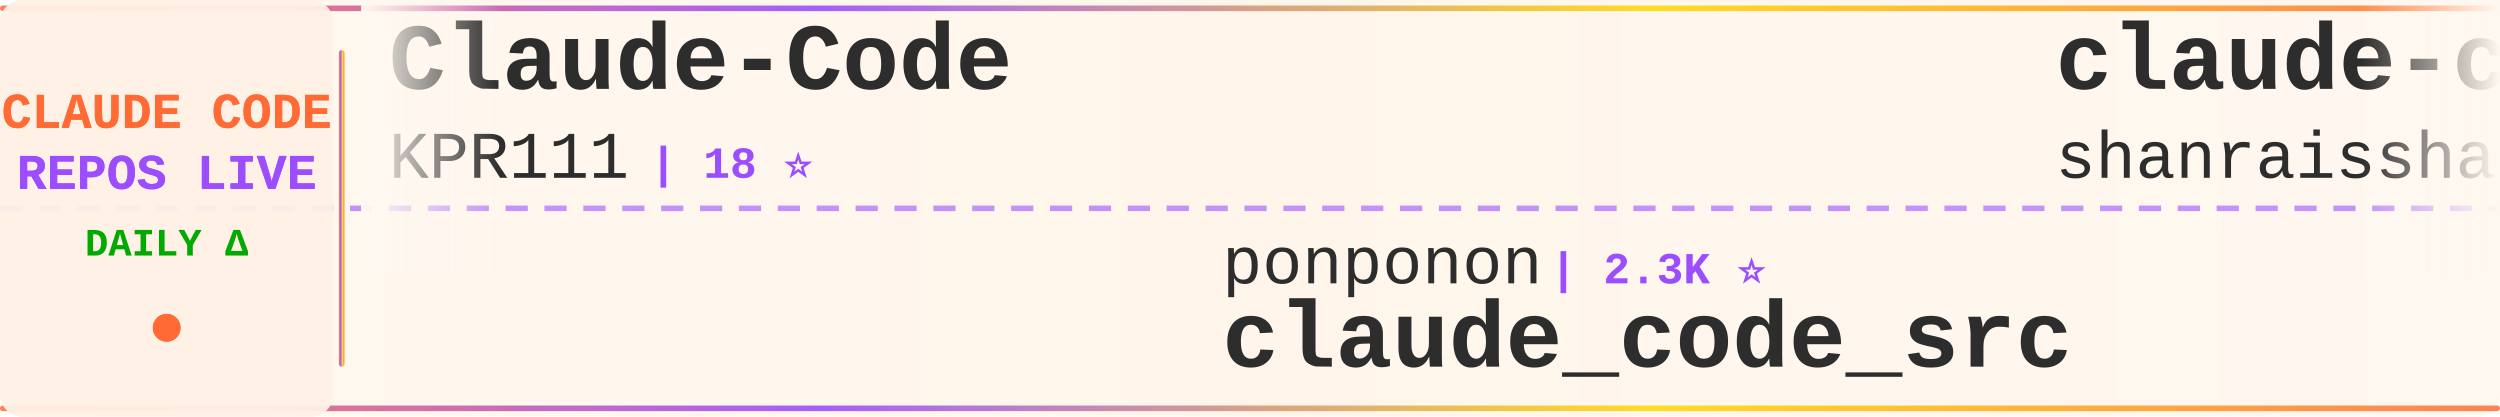
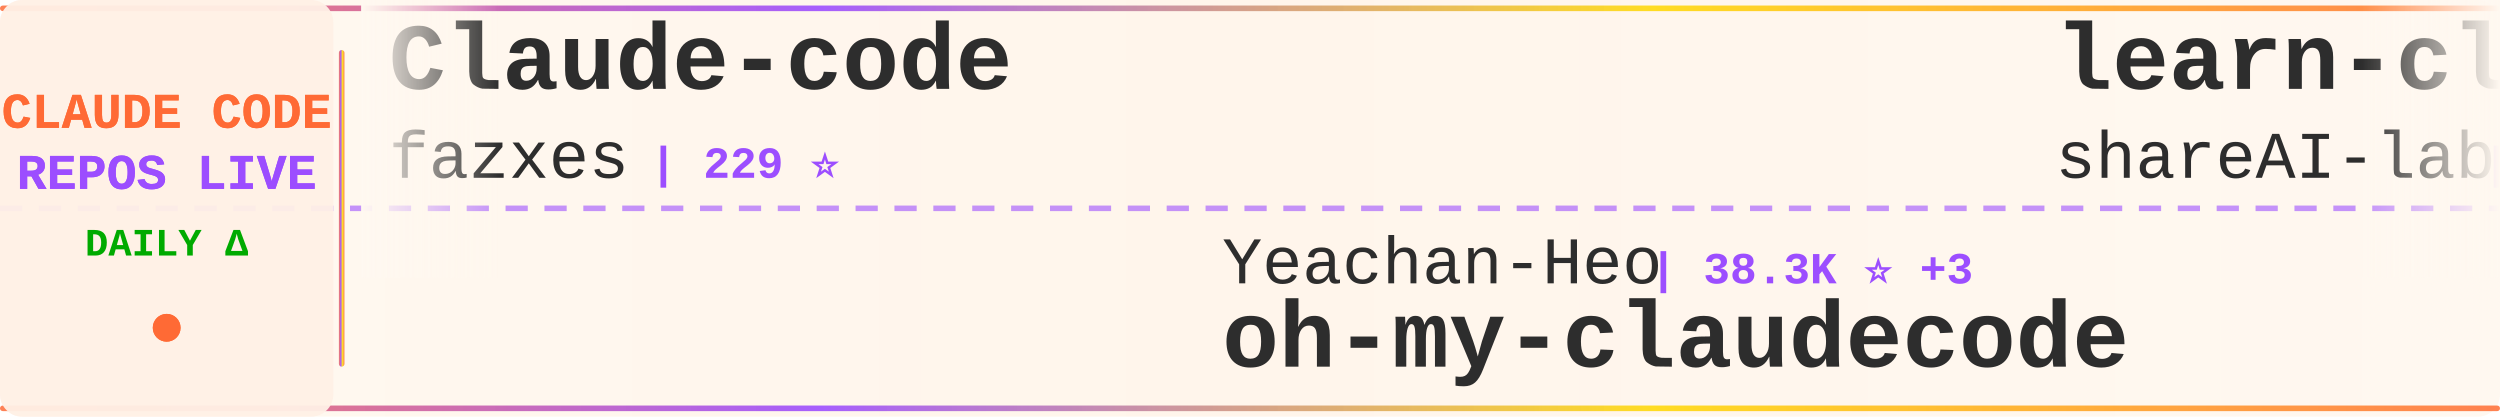
<svg xmlns="http://www.w3.org/2000/svg" width="900" height="150">
  <defs>
    <linearGradient id="tickerBg" x1="0%" y1="0%" x2="100%" y2="0%">
      <stop offset="0%" style="stop-color:#fff8f0;stop-opacity:0.98" />
      <stop offset="50%" style="stop-color:#fff5eb;stop-opacity:1" />
      <stop offset="100%" style="stop-color:#fff8f0;stop-opacity:0.98" />
    </linearGradient>
    <linearGradient id="borderGrad" x1="0%" y1="0%" x2="100%" y2="0%">
      <stop offset="0%" style="stop-color:#FF6B35;stop-opacity:0.85">
        <animate attributeName="stop-opacity" values="0.85;1;0.85" dur="2s" repeatCount="indefinite" />
      </stop>
      <stop offset="33%" style="stop-color:#9C4EFF;stop-opacity:0.9">
        <animate attributeName="stop-opacity" values="0.9;1;0.9" dur="2.2s" repeatCount="indefinite" />
      </stop>
      <stop offset="66%" style="stop-color:#FFD700;stop-opacity:0.85">
        <animate attributeName="stop-opacity" values="0.85;1;0.85" dur="1.8s" repeatCount="indefinite" />
      </stop>
      <stop offset="100%" style="stop-color:#FF6B35;stop-opacity:0.85">
        <animate attributeName="stop-opacity" values="0.85;1;0.85" dur="2s" repeatCount="indefinite" />
      </stop>
    </linearGradient>
    <filter id="textGlow">
      <feGaussianBlur stdDeviation="0.15" result="coloredBlur" />
      <feMerge>
        <feMergeNode in="coloredBlur" />
        <feMergeNode in="SourceGraphic" />
      </feMerge>
    </filter>
    <filter id="metricGlow">
      <feGaussianBlur stdDeviation="0.2" result="coloredBlur" />
      <feMerge>
        <feMergeNode in="coloredBlur" />
        <feMergeNode in="SourceGraphic" />
      </feMerge>
    </filter>
    <linearGradient id="leftFade" x1="0%" y1="0%" x2="100%" y2="0%">
      <stop offset="0%" style="stop-color:#fff8f0;stop-opacity:1" />
      <stop offset="100%" style="stop-color:#fff8f0;stop-opacity:0" />
    </linearGradient>
    <linearGradient id="rightFade" x1="0%" y1="0%" x2="100%" y2="0%">
      <stop offset="0%" style="stop-color:#fff8f0;stop-opacity:0" />
      <stop offset="100%" style="stop-color:#fff8f0;stop-opacity:1" />
    </linearGradient>
  </defs>
  <rect width="900" height="150" fill="url(#tickerBg)" rx="8" />
  <rect x="0" y="2" width="900" height="2" fill="url(#borderGrad)" rx="1" />
  <rect x="0" y="146" width="900" height="2" fill="url(#borderGrad)" rx="1" />
  <line x1="0" y1="75" x2="900" y2="75" stroke="#9C4EFF" stroke-width="2" stroke-dasharray="8 6" opacity="0.6" />
  <rect x="0" y="0" width="120" height="150" fill="#fff0e6" opacity="0.95" rx="8" />
  <text x="60" y="46" font-family="'Courier New', monospace" font-size="18" font-weight="bold" fill="#FF6B35" text-anchor="middle" filter="url(#textGlow)">
    CLAUDE CODE
  </text>
  <text x="60" y="68" font-family="'Courier New', monospace" font-size="18" font-weight="bold" fill="#9C4EFF" text-anchor="middle" filter="url(#textGlow)">
    REPOS LIVE
  </text>
  <text x="60" y="92" font-family="'Courier New', monospace" font-size="14" font-weight="bold" fill="#00aa00" text-anchor="middle">
    DAILY Δ
  </text>
  <circle cx="60" cy="118" r="5" fill="#FF6B35" filter="url(#metricGlow)">
    <animate attributeName="r" values="4;6;4" dur="1.5s" repeatCount="indefinite" />
    <animate attributeName="opacity" values="0.6;1;0.6" dur="1.5s" repeatCount="indefinite" />
  </circle>
  <rect x="122" y="18" width="2" height="114" fill="url(#borderGrad)" rx="1" />
  <clipPath id="tickerClip">
    <rect x="130" y="0" width="770" height="150" />
  </clipPath>
  <g clip-path="url(#tickerClip)">
    <g id="tickerItems">
      <animateTransform attributeName="transform" attributeType="XML" type="translate" from="0 0" to="-3000 0" dur="54s" repeatCount="indefinite" />
      <g transform="translate(0, 0)">
-         <text x="140" y="32" font-family="'Courier New', monospace" font-size="34" font-weight="bold" fill="#2d2d2d">Claude-Code</text>
-         <text x="140" y="64" font-family="'Courier New', monospace" font-size="24" font-weight="normal" fill="#2d2d2d" opacity="1.0">KPR111</text>
-         <text x="234" y="64" font-family="'Courier New', monospace" font-size="16" font-weight="bold" fill="#9C4EFF"> | 18 ⭐</text>
+         <text x="140" y="32" font-family="'Courier New', monospace" font-size="34" font-weight="bold" fill="#2d2d2d">Claude-code</text>
+         <text x="140" y="64" font-family="'Courier New', monospace" font-size="24" font-weight="normal" fill="#2d2d2d" opacity="1.0">fazxes</text>
+         <text x="234" y="64" font-family="'Courier New', monospace" font-size="16" font-weight="bold" fill="#9C4EFF"> | 229 ⭐</text>
      </g>
      <g transform="translate(300, 0)">
-         <text x="140" y="102" font-family="'Courier New', monospace" font-size="24" font-weight="normal" fill="#2d2d2d" opacity="1.0">ponponon</text>
-         <text x="258" y="102" font-family="'Courier New', monospace" font-size="16" font-weight="bold" fill="#9C4EFF"> | 2.3K ⭐</text>
-         <text x="140" y="132" font-family="'Courier New', monospace" font-size="34" font-weight="bold" fill="#2d2d2d">claude_code_src</text>
+         <text x="140" y="102" font-family="'Courier New', monospace" font-size="24" font-weight="normal" fill="#2d2d2d" opacity="1.0">Yeachan-Heo</text>
+         <text x="294" y="102" font-family="'Courier New', monospace" font-size="16" font-weight="bold" fill="#9C4EFF"> | 38.3K ⭐ +3</text>
+         <text x="140" y="132" font-family="'Courier New', monospace" font-size="34" font-weight="bold" fill="#2d2d2d">oh-my-claudecode</text>
      </g>
      <g transform="translate(600, 0)">
-         <text x="140" y="32" font-family="'Courier New', monospace" font-size="34" font-weight="bold" fill="#2d2d2d">claude-code-best-practic...</text>
-         <text x="140" y="64" font-family="'Courier New', monospace" font-size="24" font-weight="normal" fill="#2d2d2d" opacity="1.0">shanraisshan</text>
-         <text x="306" y="64" font-family="'Courier New', monospace" font-size="16" font-weight="bold" fill="#9C4EFF"> | 63.9K ⭐ +4</text>
+         <text x="140" y="32" font-family="'Courier New', monospace" font-size="34" font-weight="bold" fill="#2d2d2d">learn-claude-code</text>
+         <text x="140" y="64" font-family="'Courier New', monospace" font-size="24" font-weight="normal" fill="#2d2d2d" opacity="1.0">shareAI-lab</text>
+         <text x="294" y="64" font-family="'Courier New', monospace" font-size="16" font-weight="bold" fill="#9C4EFF"> | 73.0K ⭐ +10</text>
      </g>
      <g transform="translate(900, 0)">
-         <text x="140" y="102" font-family="'Courier New', monospace" font-size="24" font-weight="normal" fill="#2d2d2d" opacity="1.0">ChinaSiro</text>
-         <text x="270" y="102" font-family="'Courier New', monospace" font-size="16" font-weight="bold" fill="#9C4EFF"> | 9.6K ⭐ -1</text>
-         <text x="140" y="132" font-family="'Courier New', monospace" font-size="34" font-weight="bold" fill="#2d2d2d">claude-code-sourcemap</text>
+         <text x="140" y="102" font-family="'Courier New', monospace" font-size="24" font-weight="normal" fill="#2d2d2d" opacity="1.0">Windy3f3f3f3f</text>
+         <text x="318" y="102" font-family="'Courier New', monospace" font-size="16" font-weight="bold" fill="#9C4EFF"> | 3.4K ⭐</text>
+         <text x="140" y="132" font-family="'Courier New', monospace" font-size="34" font-weight="bold" fill="#2d2d2d">how-claude-code-works</text>
      </g>
      <g transform="translate(1200, 0)">
-         <text x="140" y="32" font-family="'Courier New', monospace" font-size="34" font-weight="bold" fill="#2d2d2d">andrej-karpathy-skills</text>
-         <text x="140" y="64" font-family="'Courier New', monospace" font-size="24" font-weight="normal" fill="#2d2d2d" opacity="1.0">multica-ai</text>
-         <text x="282" y="64" font-family="'Courier New', monospace" font-size="16" font-weight="bold" fill="#9C4EFF"> | 198.7K ⭐ +33</text>
+         <text x="140" y="32" font-family="'Courier New', monospace" font-size="34" font-weight="bold" fill="#2d2d2d">claude-code-proxy</text>
+         <text x="140" y="64" font-family="'Courier New', monospace" font-size="24" font-weight="normal" fill="#2d2d2d" opacity="1.0">fuergaosi233</text>
+         <text x="306" y="64" font-family="'Courier New', monospace" font-size="16" font-weight="bold" fill="#9C4EFF"> | 2.8K ⭐</text>
      </g>
      <g transform="translate(1500, 0)">
-         <text x="140" y="102" font-family="'Courier New', monospace" font-size="24" font-weight="normal" fill="#2d2d2d" opacity="1.0">frankbria</text>
-         <text x="270" y="102" font-family="'Courier New', monospace" font-size="16" font-weight="bold" fill="#9C4EFF"> | 9.6K ⭐ +1</text>
-         <text x="140" y="132" font-family="'Courier New', monospace" font-size="34" font-weight="bold" fill="#2d2d2d">ralph-claude-code</text>
+         <text x="140" y="102" font-family="'Courier New', monospace" font-size="24" font-weight="normal" fill="#2d2d2d" opacity="1.0">repowise-dev</text>
+         <text x="306" y="102" font-family="'Courier New', monospace" font-size="16" font-weight="bold" fill="#9C4EFF"> | 1.2K ⭐</text>
+         <text x="140" y="132" font-family="'Courier New', monospace" font-size="34" font-weight="bold" fill="#2d2d2d">claude-code-prompts</text>
      </g>
      <g transform="translate(1800, 0)">
-         <text x="140" y="32" font-family="'Courier New', monospace" font-size="34" font-weight="bold" fill="#2d2d2d">claude-code-webui</text>
-         <text x="140" y="64" font-family="'Courier New', monospace" font-size="24" font-weight="normal" fill="#2d2d2d" opacity="1.0">sugyan</text>
-         <text x="234" y="64" font-family="'Courier New', monospace" font-size="16" font-weight="bold" fill="#9C4EFF"> | 1.1K ⭐</text>
+         <text x="140" y="32" font-family="'Courier New', monospace" font-size="34" font-weight="bold" fill="#2d2d2d">claude-code-my-workflow</text>
+         <text x="140" y="64" font-family="'Courier New', monospace" font-size="24" font-weight="normal" fill="#2d2d2d" opacity="1.0">pedrohcgs</text>
+         <text x="270" y="64" font-family="'Courier New', monospace" font-size="16" font-weight="bold" fill="#9C4EFF"> | 1.4K ⭐ -1</text>
      </g>
      <g transform="translate(2100, 0)">
-         <text x="140" y="102" font-family="'Courier New', monospace" font-size="24" font-weight="normal" fill="#2d2d2d" opacity="1.0">JrCx7scC</text>
-         <text x="258" y="102" font-family="'Courier New', monospace" font-size="16" font-weight="bold" fill="#9C4EFF"> | 371 ⭐</text>
-         <text x="140" y="132" font-family="'Courier New', monospace" font-size="34" font-weight="bold" fill="#2d2d2d">claude-code-source</text>
+         <text x="140" y="102" font-family="'Courier New', monospace" font-size="24" font-weight="normal" fill="#2d2d2d" opacity="1.0">disler</text>
+         <text x="234" y="102" font-family="'Courier New', monospace" font-size="16" font-weight="bold" fill="#9C4EFF"> | 3.9K ⭐ -2</text>
+         <text x="140" y="132" font-family="'Courier New', monospace" font-size="34" font-weight="bold" fill="#2d2d2d">claude-code-hooks-master...</text>
      </g>
      <g transform="translate(2400, 0)">
-         <text x="140" y="32" font-family="'Courier New', monospace" font-size="34" font-weight="bold" fill="#2d2d2d">claude-code-from-scratch</text>
-         <text x="140" y="64" font-family="'Courier New', monospace" font-size="24" font-weight="normal" fill="#2d2d2d" opacity="1.0">Windy3f3f3f3f</text>
-         <text x="318" y="64" font-family="'Courier New', monospace" font-size="16" font-weight="bold" fill="#9C4EFF"> | 2.5K ⭐</text>
+         <text x="140" y="32" font-family="'Courier New', monospace" font-size="34" font-weight="bold" fill="#2d2d2d">claude-code-tudou</text>
+         <text x="140" y="64" font-family="'Courier New', monospace" font-size="24" font-weight="normal" fill="#2d2d2d" opacity="1.0">AICoderTudou</text>
+         <text x="306" y="64" font-family="'Courier New', monospace" font-size="16" font-weight="bold" fill="#9C4EFF"> | 497 ⭐</text>
      </g>
      <g transform="translate(2700, 0)">
-         <text x="140" y="102" font-family="'Courier New', monospace" font-size="24" font-weight="normal" fill="#2d2d2d" opacity="1.0">feiskyer</text>
-         <text x="258" y="102" font-family="'Courier New', monospace" font-size="16" font-weight="bold" fill="#9C4EFF"> | 1.6K ⭐</text>
-         <text x="140" y="132" font-family="'Courier New', monospace" font-size="34" font-weight="bold" fill="#2d2d2d">claude-code-settings</text>
+         <text x="140" y="102" font-family="'Courier New', monospace" font-size="24" font-weight="normal" fill="#2d2d2d" opacity="1.0">ykdojo</text>
+         <text x="234" y="102" font-family="'Courier New', monospace" font-size="16" font-weight="bold" fill="#9C4EFF"> | 9.5K ⭐ +4</text>
+         <text x="140" y="132" font-family="'Courier New', monospace" font-size="34" font-weight="bold" fill="#2d2d2d">claude-code-tips</text>
      </g>
      <g transform="translate(3000, 0)">
-         <text x="140" y="32" font-family="'Courier New', monospace" font-size="34" font-weight="bold" fill="#2d2d2d">Claude-Code</text>
-         <text x="140" y="64" font-family="'Courier New', monospace" font-size="24" font-weight="normal" fill="#2d2d2d" opacity="1.0">KPR111</text>
-         <text x="234" y="64" font-family="'Courier New', monospace" font-size="16" font-weight="bold" fill="#9C4EFF"> | 18 ⭐</text>
+         <text x="140" y="32" font-family="'Courier New', monospace" font-size="34" font-weight="bold" fill="#2d2d2d">Claude-code</text>
+         <text x="140" y="64" font-family="'Courier New', monospace" font-size="24" font-weight="normal" fill="#2d2d2d" opacity="1.0">fazxes</text>
+         <text x="234" y="64" font-family="'Courier New', monospace" font-size="16" font-weight="bold" fill="#9C4EFF"> | 229 ⭐</text>
      </g>
      <g transform="translate(3300, 0)">
-         <text x="140" y="102" font-family="'Courier New', monospace" font-size="24" font-weight="normal" fill="#2d2d2d" opacity="1.0">ponponon</text>
-         <text x="258" y="102" font-family="'Courier New', monospace" font-size="16" font-weight="bold" fill="#9C4EFF"> | 2.3K ⭐</text>
-         <text x="140" y="132" font-family="'Courier New', monospace" font-size="34" font-weight="bold" fill="#2d2d2d">claude_code_src</text>
+         <text x="140" y="102" font-family="'Courier New', monospace" font-size="24" font-weight="normal" fill="#2d2d2d" opacity="1.0">Yeachan-Heo</text>
+         <text x="294" y="102" font-family="'Courier New', monospace" font-size="16" font-weight="bold" fill="#9C4EFF"> | 38.3K ⭐ +3</text>
+         <text x="140" y="132" font-family="'Courier New', monospace" font-size="34" font-weight="bold" fill="#2d2d2d">oh-my-claudecode</text>
      </g>
      <g transform="translate(3600, 0)">
-         <text x="140" y="32" font-family="'Courier New', monospace" font-size="34" font-weight="bold" fill="#2d2d2d">claude-code-best-practic...</text>
-         <text x="140" y="64" font-family="'Courier New', monospace" font-size="24" font-weight="normal" fill="#2d2d2d" opacity="1.0">shanraisshan</text>
-         <text x="306" y="64" font-family="'Courier New', monospace" font-size="16" font-weight="bold" fill="#9C4EFF"> | 63.9K ⭐ +4</text>
+         <text x="140" y="32" font-family="'Courier New', monospace" font-size="34" font-weight="bold" fill="#2d2d2d">learn-claude-code</text>
+         <text x="140" y="64" font-family="'Courier New', monospace" font-size="24" font-weight="normal" fill="#2d2d2d" opacity="1.0">shareAI-lab</text>
+         <text x="294" y="64" font-family="'Courier New', monospace" font-size="16" font-weight="bold" fill="#9C4EFF"> | 73.0K ⭐ +10</text>
      </g>
      <g transform="translate(3900, 0)">
-         <text x="140" y="102" font-family="'Courier New', monospace" font-size="24" font-weight="normal" fill="#2d2d2d" opacity="1.0">ChinaSiro</text>
-         <text x="270" y="102" font-family="'Courier New', monospace" font-size="16" font-weight="bold" fill="#9C4EFF"> | 9.6K ⭐ -1</text>
-         <text x="140" y="132" font-family="'Courier New', monospace" font-size="34" font-weight="bold" fill="#2d2d2d">claude-code-sourcemap</text>
+         <text x="140" y="102" font-family="'Courier New', monospace" font-size="24" font-weight="normal" fill="#2d2d2d" opacity="1.0">Windy3f3f3f3f</text>
+         <text x="318" y="102" font-family="'Courier New', monospace" font-size="16" font-weight="bold" fill="#9C4EFF"> | 3.4K ⭐</text>
+         <text x="140" y="132" font-family="'Courier New', monospace" font-size="34" font-weight="bold" fill="#2d2d2d">how-claude-code-works</text>
      </g>
    </g>
  </g>
  <rect x="130" y="0" width="50" height="100" fill="url(#leftFade)" />
  <rect x="850" y="0" width="50" height="100" fill="url(#rightFade)" />
</svg>
